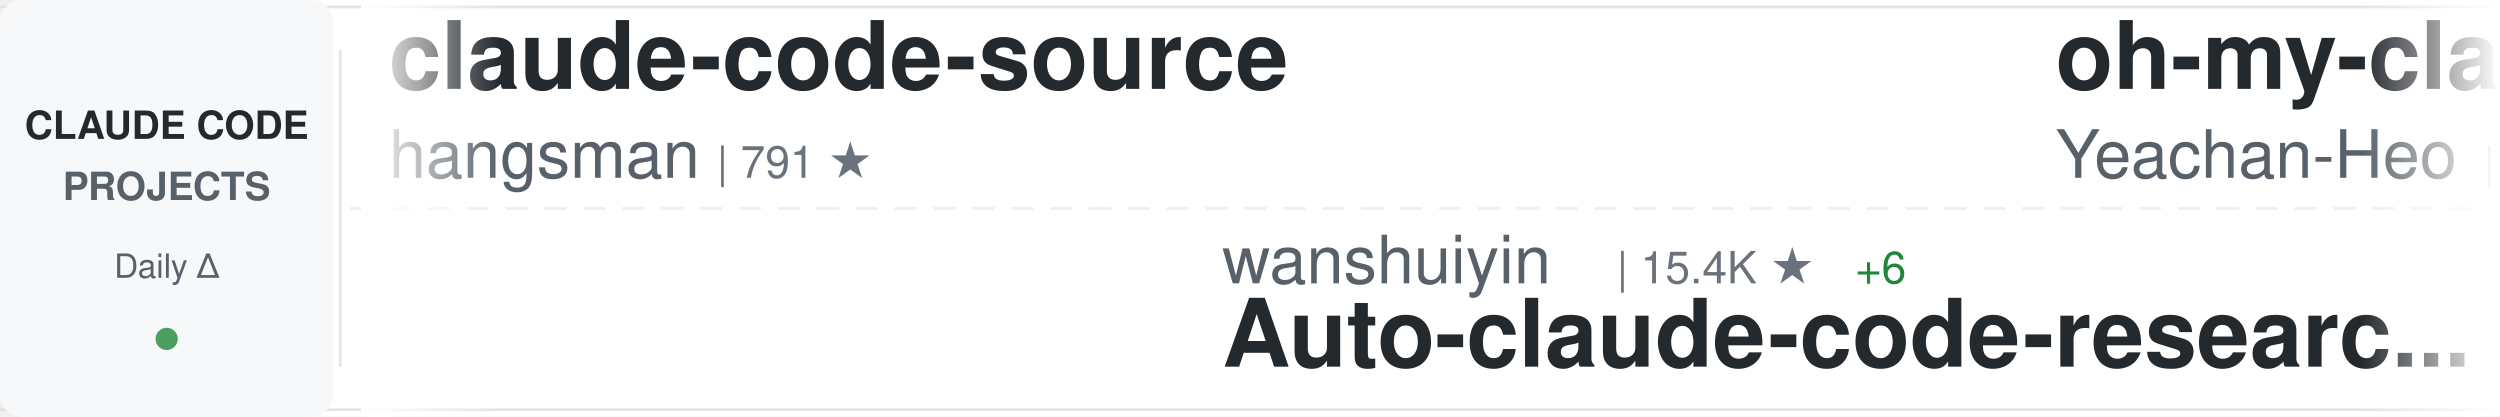
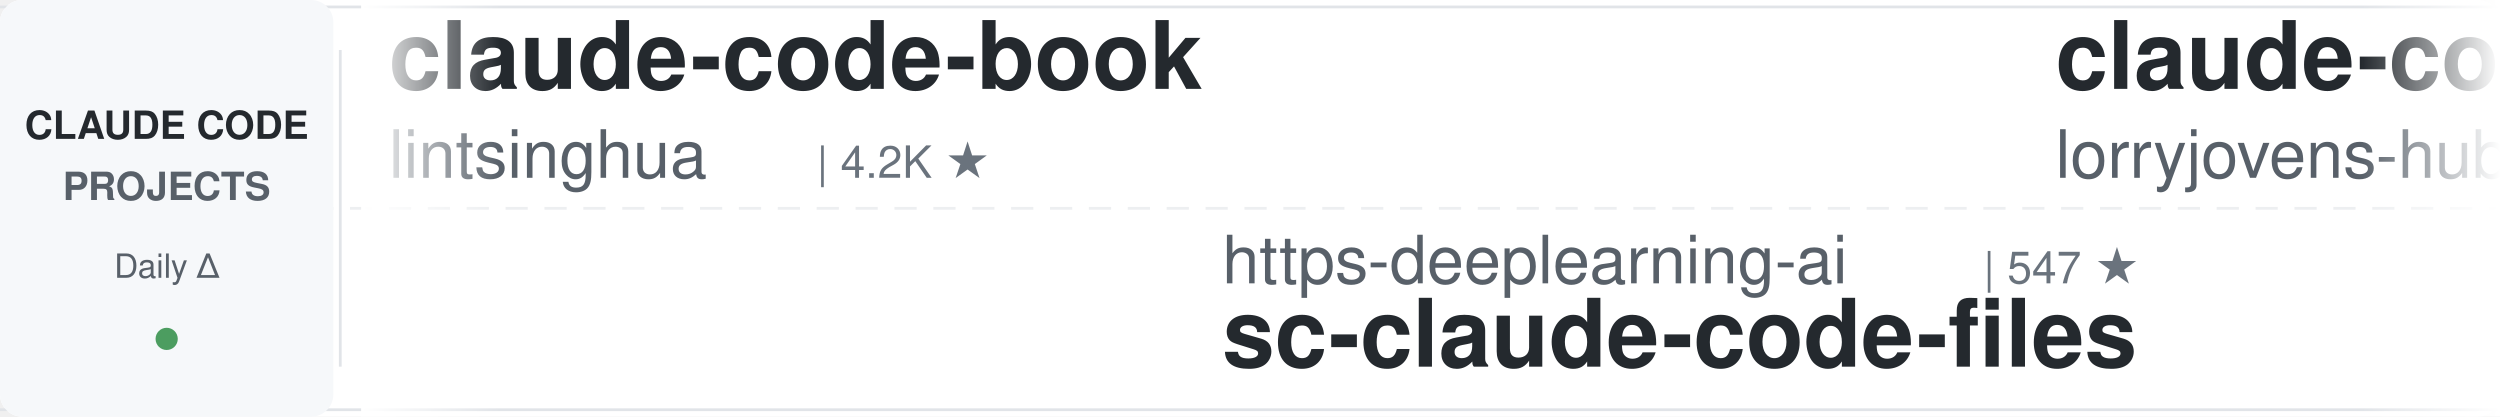
<svg xmlns="http://www.w3.org/2000/svg" width="900" height="150">
  <defs>
    <linearGradient id="awesomeLeftFade" x1="0%" y1="0%" x2="100%" y2="0%">
      <stop offset="0%" style="stop-color:#ffffff;stop-opacity:1" />
      <stop offset="100%" style="stop-color:#ffffff;stop-opacity:0" />
    </linearGradient>
    <linearGradient id="awesomeRightFade" x1="0%" y1="0%" x2="100%" y2="0%">
      <stop offset="0%" style="stop-color:#ffffff;stop-opacity:0" />
      <stop offset="100%" style="stop-color:#ffffff;stop-opacity:1" />
    </linearGradient>
  </defs>
  <rect width="900" height="150" fill="#ffffff" rx="8" />
  <rect x="0" y="2" width="900" height="1" fill="#e1e4e8" />
  <rect x="0" y="147" width="900" height="1" fill="#e1e4e8" />
  <line x1="0" y1="75" x2="900" y2="75" stroke="#e1e4e8" stroke-width="1" stroke-dasharray="8 6" opacity="0.6" />
  <rect x="0" y="0" width="120" height="150" fill="#f6f8fa" rx="8" />
  <text x="60" y="50" font-family="-apple-system, BlinkMacSystemFont, 'Segoe UI', Helvetica, Arial, sans-serif" font-size="14" font-weight="600" fill="#24292e" text-anchor="middle">CLAUDE CODE</text>
  <text x="60" y="72" font-family="-apple-system, BlinkMacSystemFont, 'Segoe UI', Helvetica, Arial, sans-serif" font-size="14" font-weight="600" fill="#586069" text-anchor="middle">PROJECTS</text>
  <text x="60" y="100" font-family="-apple-system, BlinkMacSystemFont, 'Segoe UI', Helvetica, Arial, sans-serif" font-size="12" font-weight="500" fill="#586069" text-anchor="middle">Daily Δ</text>
  <circle cx="60" cy="122" r="4" fill="#22863a" opacity="0.8" />
  <rect x="122" y="18" width="1" height="114" fill="#e1e4e8" />
  <clipPath id="awesomeTickerClip">
    <rect x="130" y="0" width="770" height="150" />
  </clipPath>
  <g clip-path="url(#awesomeTickerClip)">
    <g id="awesomeTickerItems">
      <animateTransform attributeName="transform" attributeType="XML" type="translate" from="0 0" to="-3000 0" dur="54s" repeatCount="indefinite" />
      <g transform="translate(0, 0)">
-         <text x="140" y="32" font-family="-apple-system, BlinkMacSystemFont, 'Segoe UI', Helvetica, Arial, sans-serif" font-size="34" font-weight="600" fill="#24292e">claude-code-source</text>
-         <text x="140" y="64" font-family="-apple-system, BlinkMacSystemFont, 'Segoe UI', Helvetica, Arial, sans-serif" font-size="24" font-weight="400" fill="#586069">hangsman</text>
-         <text x="258" y="64" font-family="-apple-system, BlinkMacSystemFont, 'Segoe UI', Helvetica, Arial, sans-serif" font-size="16" font-weight="500" fill="#6a737d">| 791 ★</text>
+         <text x="140" y="32" font-family="-apple-system, BlinkMacSystemFont, 'Segoe UI', Helvetica, Arial, sans-serif" font-size="34" font-weight="600" fill="#24292e">claude-code-book</text>
+         <text x="140" y="64" font-family="-apple-system, BlinkMacSystemFont, 'Segoe UI', Helvetica, Arial, sans-serif" font-size="24" font-weight="400" fill="#586069">lintsinghua</text>
+         <text x="294" y="64" font-family="-apple-system, BlinkMacSystemFont, 'Segoe UI', Helvetica, Arial, sans-serif" font-size="16" font-weight="500" fill="#6a737d">| 4.2K ★</text>
      </g>
      <g transform="translate(300, 0)">
-         <text x="140" y="102" font-family="-apple-system, BlinkMacSystemFont, 'Segoe UI', Helvetica, Arial, sans-serif" font-size="24" font-weight="400" fill="#586069">wanshuiyin</text>
-         <text x="282" y="102" font-family="-apple-system, BlinkMacSystemFont, 'Segoe UI', Helvetica, Arial, sans-serif" font-size="16" font-weight="500" fill="#6a737d">| 15.4K ★</text>
-         <text x="368" y="102" font-family="-apple-system, BlinkMacSystemFont, 'Segoe UI', Helvetica, Arial, sans-serif" font-size="16" font-weight="500" fill="#22863a"> +6</text>
-         <text x="140" y="132" font-family="-apple-system, BlinkMacSystemFont, 'Segoe UI', Helvetica, Arial, sans-serif" font-size="34" font-weight="600" fill="#24292e">Auto-claude-code-researc...</text>
+         <text x="140" y="102" font-family="-apple-system, BlinkMacSystemFont, 'Segoe UI', Helvetica, Arial, sans-serif" font-size="24" font-weight="400" fill="#586069">https-deeplearning-ai</text>
+         <text x="414" y="102" font-family="-apple-system, BlinkMacSystemFont, 'Segoe UI', Helvetica, Arial, sans-serif" font-size="16" font-weight="500" fill="#6a737d">| 547 ★</text>
+         <text x="140" y="132" font-family="-apple-system, BlinkMacSystemFont, 'Segoe UI', Helvetica, Arial, sans-serif" font-size="34" font-weight="600" fill="#24292e">sc-claude-code-files</text>
      </g>
      <g transform="translate(600, 0)">
-         <text x="140" y="32" font-family="-apple-system, BlinkMacSystemFont, 'Segoe UI', Helvetica, Arial, sans-serif" font-size="34" font-weight="600" fill="#24292e">oh-my-claudecode</text>
-         <text x="140" y="64" font-family="-apple-system, BlinkMacSystemFont, 'Segoe UI', Helvetica, Arial, sans-serif" font-size="24" font-weight="400" fill="#586069">Yeachan-Heo</text>
-         <text x="294" y="64" font-family="-apple-system, BlinkMacSystemFont, 'Segoe UI', Helvetica, Arial, sans-serif" font-size="16" font-weight="500" fill="#6a737d">| 38.9K ★</text>
+         <text x="140" y="32" font-family="-apple-system, BlinkMacSystemFont, 'Segoe UI', Helvetica, Arial, sans-serif" font-size="34" font-weight="600" fill="#24292e">claude-code-rust</text>
+         <text x="140" y="64" font-family="-apple-system, BlinkMacSystemFont, 'Segoe UI', Helvetica, Arial, sans-serif" font-size="24" font-weight="400" fill="#586069">lorryjovens-hub</text>
+         <text x="342" y="64" font-family="-apple-system, BlinkMacSystemFont, 'Segoe UI', Helvetica, Arial, sans-serif" font-size="16" font-weight="500" fill="#6a737d">| 1.7K ★</text>
+         <text x="419" y="64" font-family="-apple-system, BlinkMacSystemFont, 'Segoe UI', Helvetica, Arial, sans-serif" font-size="16" font-weight="500" fill="#22863a"> +1</text>
      </g>
      <g transform="translate(900, 0)">
-         <text x="140" y="102" font-family="-apple-system, BlinkMacSystemFont, 'Segoe UI', Helvetica, Arial, sans-serif" font-size="24" font-weight="400" fill="#586069">pedrohcgs</text>
-         <text x="270" y="102" font-family="-apple-system, BlinkMacSystemFont, 'Segoe UI', Helvetica, Arial, sans-serif" font-size="16" font-weight="500" fill="#6a737d">| 1.5K ★</text>
-         <text x="140" y="132" font-family="-apple-system, BlinkMacSystemFont, 'Segoe UI', Helvetica, Arial, sans-serif" font-size="34" font-weight="600" fill="#24292e">claude-code-my-workflow</text>
+         <text x="140" y="102" font-family="-apple-system, BlinkMacSystemFont, 'Segoe UI', Helvetica, Arial, sans-serif" font-size="24" font-weight="400" fill="#586069">SeemSeam</text>
+         <text x="258" y="102" font-family="-apple-system, BlinkMacSystemFont, 'Segoe UI', Helvetica, Arial, sans-serif" font-size="16" font-weight="500" fill="#6a737d">| 3.5K ★</text>
+         <text x="335" y="102" font-family="-apple-system, BlinkMacSystemFont, 'Segoe UI', Helvetica, Arial, sans-serif" font-size="16" font-weight="500" fill="#22863a"> +1</text>
+         <text x="140" y="132" font-family="-apple-system, BlinkMacSystemFont, 'Segoe UI', Helvetica, Arial, sans-serif" font-size="34" font-weight="600" fill="#24292e">claude_codex_bridge</text>
      </g>
      <g transform="translate(1200, 0)">
-         <text x="140" y="32" font-family="-apple-system, BlinkMacSystemFont, 'Segoe UI', Helvetica, Arial, sans-serif" font-size="34" font-weight="600" fill="#24292e">claude-code-best-practic...</text>
-         <text x="140" y="64" font-family="-apple-system, BlinkMacSystemFont, 'Segoe UI', Helvetica, Arial, sans-serif" font-size="24" font-weight="400" fill="#586069">shanraisshan</text>
-         <text x="306" y="64" font-family="-apple-system, BlinkMacSystemFont, 'Segoe UI', Helvetica, Arial, sans-serif" font-size="16" font-weight="500" fill="#6a737d">| 65.3K ★</text>
-         <text x="392" y="64" font-family="-apple-system, BlinkMacSystemFont, 'Segoe UI', Helvetica, Arial, sans-serif" font-size="16" font-weight="500" fill="#22863a"> +5</text>
+         <text x="140" y="32" font-family="-apple-system, BlinkMacSystemFont, 'Segoe UI', Helvetica, Arial, sans-serif" font-size="34" font-weight="600" fill="#24292e">claude-code-my-workflow</text>
+         <text x="140" y="64" font-family="-apple-system, BlinkMacSystemFont, 'Segoe UI', Helvetica, Arial, sans-serif" font-size="24" font-weight="400" fill="#586069">pedrohcgs</text>
+         <text x="270" y="64" font-family="-apple-system, BlinkMacSystemFont, 'Segoe UI', Helvetica, Arial, sans-serif" font-size="16" font-weight="500" fill="#6a737d">| 1.5K ★</text>
+         <text x="347" y="64" font-family="-apple-system, BlinkMacSystemFont, 'Segoe UI', Helvetica, Arial, sans-serif" font-size="16" font-weight="500" fill="#22863a"> +1</text>
      </g>
      <g transform="translate(1500, 0)">
-         <text x="140" y="102" font-family="-apple-system, BlinkMacSystemFont, 'Segoe UI', Helvetica, Arial, sans-serif" font-size="24" font-weight="400" fill="#586069">jqueryscript</text>
-         <text x="306" y="102" font-family="-apple-system, BlinkMacSystemFont, 'Segoe UI', Helvetica, Arial, sans-serif" font-size="16" font-weight="500" fill="#6a737d">| 505 ★</text>
-         <text x="140" y="132" font-family="-apple-system, BlinkMacSystemFont, 'Segoe UI', Helvetica, Arial, sans-serif" font-size="34" font-weight="600" fill="#24292e">awesome-claude-code</text>
+         <text x="140" y="102" font-family="-apple-system, BlinkMacSystemFont, 'Segoe UI', Helvetica, Arial, sans-serif" font-size="24" font-weight="400" fill="#586069">Maciek-roboblog</text>
+         <text x="342" y="102" font-family="-apple-system, BlinkMacSystemFont, 'Segoe UI', Helvetica, Arial, sans-serif" font-size="16" font-weight="500" fill="#6a737d">| 8.7K ★</text>
+         <text x="140" y="132" font-family="-apple-system, BlinkMacSystemFont, 'Segoe UI', Helvetica, Arial, sans-serif" font-size="34" font-weight="600" fill="#24292e">Claude-Code-Usage-Monito...</text>
      </g>
      <g transform="translate(1800, 0)">
-         <text x="140" y="32" font-family="-apple-system, BlinkMacSystemFont, 'Segoe UI', Helvetica, Arial, sans-serif" font-size="34" font-weight="600" fill="#24292e">claude-code-system-promp...</text>
-         <text x="140" y="64" font-family="-apple-system, BlinkMacSystemFont, 'Segoe UI', Helvetica, Arial, sans-serif" font-size="24" font-weight="400" fill="#586069">Piebald-AI</text>
-         <text x="282" y="64" font-family="-apple-system, BlinkMacSystemFont, 'Segoe UI', Helvetica, Arial, sans-serif" font-size="16" font-weight="500" fill="#6a737d">| 12.5K ★</text>
-         <text x="368" y="64" font-family="-apple-system, BlinkMacSystemFont, 'Segoe UI', Helvetica, Arial, sans-serif" font-size="16" font-weight="500" fill="#22863a"> +2</text>
+         <text x="140" y="32" font-family="-apple-system, BlinkMacSystemFont, 'Segoe UI', Helvetica, Arial, sans-serif" font-size="34" font-weight="600" fill="#24292e">claude-code-action</text>
+         <text x="140" y="64" font-family="-apple-system, BlinkMacSystemFont, 'Segoe UI', Helvetica, Arial, sans-serif" font-size="24" font-weight="400" fill="#586069">anthropics</text>
+         <text x="282" y="64" font-family="-apple-system, BlinkMacSystemFont, 'Segoe UI', Helvetica, Arial, sans-serif" font-size="16" font-weight="500" fill="#6a737d">| 8.8K ★</text>
+         <text x="359" y="64" font-family="-apple-system, BlinkMacSystemFont, 'Segoe UI', Helvetica, Arial, sans-serif" font-size="16" font-weight="500" fill="#22863a"> +2</text>
      </g>
      <g transform="translate(2100, 0)">
-         <text x="140" y="102" font-family="-apple-system, BlinkMacSystemFont, 'Segoe UI', Helvetica, Arial, sans-serif" font-size="24" font-weight="400" fill="#586069">Donchitos</text>
-         <text x="270" y="102" font-family="-apple-system, BlinkMacSystemFont, 'Segoe UI', Helvetica, Arial, sans-serif" font-size="16" font-weight="500" fill="#6a737d">| 24.6K ★</text>
-         <text x="356" y="102" font-family="-apple-system, BlinkMacSystemFont, 'Segoe UI', Helvetica, Arial, sans-serif" font-size="16" font-weight="500" fill="#22863a"> +3</text>
-         <text x="140" y="132" font-family="-apple-system, BlinkMacSystemFont, 'Segoe UI', Helvetica, Arial, sans-serif" font-size="34" font-weight="600" fill="#24292e">Claude-Code-Game-Studios</text>
+         <text x="140" y="102" font-family="-apple-system, BlinkMacSystemFont, 'Segoe UI', Helvetica, Arial, sans-serif" font-size="24" font-weight="400" fill="#586069">fuergaosi233</text>
+         <text x="306" y="102" font-family="-apple-system, BlinkMacSystemFont, 'Segoe UI', Helvetica, Arial, sans-serif" font-size="16" font-weight="500" fill="#6a737d">| 2.8K ★</text>
+         <text x="140" y="132" font-family="-apple-system, BlinkMacSystemFont, 'Segoe UI', Helvetica, Arial, sans-serif" font-size="34" font-weight="600" fill="#24292e">claude-code-proxy</text>
      </g>
      <g transform="translate(2400, 0)">
-         <text x="140" y="32" font-family="-apple-system, BlinkMacSystemFont, 'Segoe UI', Helvetica, Arial, sans-serif" font-size="34" font-weight="600" fill="#24292e">Claude-code</text>
-         <text x="140" y="64" font-family="-apple-system, BlinkMacSystemFont, 'Segoe UI', Helvetica, Arial, sans-serif" font-size="24" font-weight="400" fill="#586069">zstmfhy</text>
-         <text x="246" y="64" font-family="-apple-system, BlinkMacSystemFont, 'Segoe UI', Helvetica, Arial, sans-serif" font-size="16" font-weight="500" fill="#6a737d">| 190 ★</text>
+         <text x="140" y="32" font-family="-apple-system, BlinkMacSystemFont, 'Segoe UI', Helvetica, Arial, sans-serif" font-size="34" font-weight="600" fill="#24292e">claude-code-proxy</text>
+         <text x="140" y="64" font-family="-apple-system, BlinkMacSystemFont, 'Segoe UI', Helvetica, Arial, sans-serif" font-size="24" font-weight="400" fill="#586069">1rgs</text>
+         <text x="210" y="64" font-family="-apple-system, BlinkMacSystemFont, 'Segoe UI', Helvetica, Arial, sans-serif" font-size="16" font-weight="500" fill="#6a737d">| 3.7K ★</text>
      </g>
      <g transform="translate(2700, 0)">
+         <text x="140" y="102" font-family="-apple-system, BlinkMacSystemFont, 'Segoe UI', Helvetica, Arial, sans-serif" font-size="24" font-weight="400" fill="#586069">Windy3f3f3f3f</text>
+         <text x="318" y="102" font-family="-apple-system, BlinkMacSystemFont, 'Segoe UI', Helvetica, Arial, sans-serif" font-size="16" font-weight="500" fill="#6a737d">| 3.5K ★</text>
+         <text x="395" y="102" font-family="-apple-system, BlinkMacSystemFont, 'Segoe UI', Helvetica, Arial, sans-serif" font-size="16" font-weight="500" fill="#22863a"> +1</text>
+         <text x="140" y="132" font-family="-apple-system, BlinkMacSystemFont, 'Segoe UI', Helvetica, Arial, sans-serif" font-size="34" font-weight="600" fill="#24292e">how-claude-code-works</text>
+       </g>
+       <g transform="translate(3000, 0)">
+         <text x="140" y="32" font-family="-apple-system, BlinkMacSystemFont, 'Segoe UI', Helvetica, Arial, sans-serif" font-size="34" font-weight="600" fill="#24292e">claude-code-book</text>
+         <text x="140" y="64" font-family="-apple-system, BlinkMacSystemFont, 'Segoe UI', Helvetica, Arial, sans-serif" font-size="24" font-weight="400" fill="#586069">lintsinghua</text>
+         <text x="294" y="64" font-family="-apple-system, BlinkMacSystemFont, 'Segoe UI', Helvetica, Arial, sans-serif" font-size="16" font-weight="500" fill="#6a737d">| 4.2K ★</text>
+       </g>
+       <g transform="translate(3300, 0)">
+         <text x="140" y="102" font-family="-apple-system, BlinkMacSystemFont, 'Segoe UI', Helvetica, Arial, sans-serif" font-size="24" font-weight="400" fill="#586069">https-deeplearning-ai</text>
+         <text x="414" y="102" font-family="-apple-system, BlinkMacSystemFont, 'Segoe UI', Helvetica, Arial, sans-serif" font-size="16" font-weight="500" fill="#6a737d">| 547 ★</text>
+         <text x="140" y="132" font-family="-apple-system, BlinkMacSystemFont, 'Segoe UI', Helvetica, Arial, sans-serif" font-size="34" font-weight="600" fill="#24292e">sc-claude-code-files</text>
+       </g>
+       <g transform="translate(3600, 0)">
+         <text x="140" y="32" font-family="-apple-system, BlinkMacSystemFont, 'Segoe UI', Helvetica, Arial, sans-serif" font-size="34" font-weight="600" fill="#24292e">claude-code-rust</text>
+         <text x="140" y="64" font-family="-apple-system, BlinkMacSystemFont, 'Segoe UI', Helvetica, Arial, sans-serif" font-size="24" font-weight="400" fill="#586069">lorryjovens-hub</text>
+         <text x="342" y="64" font-family="-apple-system, BlinkMacSystemFont, 'Segoe UI', Helvetica, Arial, sans-serif" font-size="16" font-weight="500" fill="#6a737d">| 1.7K ★</text>
+         <text x="419" y="64" font-family="-apple-system, BlinkMacSystemFont, 'Segoe UI', Helvetica, Arial, sans-serif" font-size="16" font-weight="500" fill="#22863a"> +1</text>
+       </g>
+       <g transform="translate(3900, 0)">
        <text x="140" y="102" font-family="-apple-system, BlinkMacSystemFont, 'Segoe UI', Helvetica, Arial, sans-serif" font-size="24" font-weight="400" fill="#586069">SeemSeam</text>
        <text x="258" y="102" font-family="-apple-system, BlinkMacSystemFont, 'Segoe UI', Helvetica, Arial, sans-serif" font-size="16" font-weight="500" fill="#6a737d">| 3.5K ★</text>
+         <text x="335" y="102" font-family="-apple-system, BlinkMacSystemFont, 'Segoe UI', Helvetica, Arial, sans-serif" font-size="16" font-weight="500" fill="#22863a"> +1</text>
        <text x="140" y="132" font-family="-apple-system, BlinkMacSystemFont, 'Segoe UI', Helvetica, Arial, sans-serif" font-size="34" font-weight="600" fill="#24292e">claude_codex_bridge</text>
-       </g>
-       <g transform="translate(3000, 0)">
-         <text x="140" y="32" font-family="-apple-system, BlinkMacSystemFont, 'Segoe UI', Helvetica, Arial, sans-serif" font-size="34" font-weight="600" fill="#24292e">claude-code-source</text>
-         <text x="140" y="64" font-family="-apple-system, BlinkMacSystemFont, 'Segoe UI', Helvetica, Arial, sans-serif" font-size="24" font-weight="400" fill="#586069">hangsman</text>
-         <text x="258" y="64" font-family="-apple-system, BlinkMacSystemFont, 'Segoe UI', Helvetica, Arial, sans-serif" font-size="16" font-weight="500" fill="#6a737d">| 791 ★</text>
-       </g>
-       <g transform="translate(3300, 0)">
-         <text x="140" y="102" font-family="-apple-system, BlinkMacSystemFont, 'Segoe UI', Helvetica, Arial, sans-serif" font-size="24" font-weight="400" fill="#586069">wanshuiyin</text>
-         <text x="282" y="102" font-family="-apple-system, BlinkMacSystemFont, 'Segoe UI', Helvetica, Arial, sans-serif" font-size="16" font-weight="500" fill="#6a737d">| 15.4K ★</text>
-         <text x="368" y="102" font-family="-apple-system, BlinkMacSystemFont, 'Segoe UI', Helvetica, Arial, sans-serif" font-size="16" font-weight="500" fill="#22863a"> +6</text>
-         <text x="140" y="132" font-family="-apple-system, BlinkMacSystemFont, 'Segoe UI', Helvetica, Arial, sans-serif" font-size="34" font-weight="600" fill="#24292e">Auto-claude-code-researc...</text>
-       </g>
-       <g transform="translate(3600, 0)">
-         <text x="140" y="32" font-family="-apple-system, BlinkMacSystemFont, 'Segoe UI', Helvetica, Arial, sans-serif" font-size="34" font-weight="600" fill="#24292e">oh-my-claudecode</text>
-         <text x="140" y="64" font-family="-apple-system, BlinkMacSystemFont, 'Segoe UI', Helvetica, Arial, sans-serif" font-size="24" font-weight="400" fill="#586069">Yeachan-Heo</text>
-         <text x="294" y="64" font-family="-apple-system, BlinkMacSystemFont, 'Segoe UI', Helvetica, Arial, sans-serif" font-size="16" font-weight="500" fill="#6a737d">| 38.9K ★</text>
-       </g>
-       <g transform="translate(3900, 0)">
-         <text x="140" y="102" font-family="-apple-system, BlinkMacSystemFont, 'Segoe UI', Helvetica, Arial, sans-serif" font-size="24" font-weight="400" fill="#586069">pedrohcgs</text>
-         <text x="270" y="102" font-family="-apple-system, BlinkMacSystemFont, 'Segoe UI', Helvetica, Arial, sans-serif" font-size="16" font-weight="500" fill="#6a737d">| 1.5K ★</text>
-         <text x="140" y="132" font-family="-apple-system, BlinkMacSystemFont, 'Segoe UI', Helvetica, Arial, sans-serif" font-size="34" font-weight="600" fill="#24292e">claude-code-my-workflow</text>
      </g>
    </g>
  </g>
  <rect x="130" y="0" width="50" height="150" fill="url(#awesomeLeftFade)" />
  <rect x="850" y="0" width="50" height="150" fill="url(#awesomeRightFade)" />
</svg>
